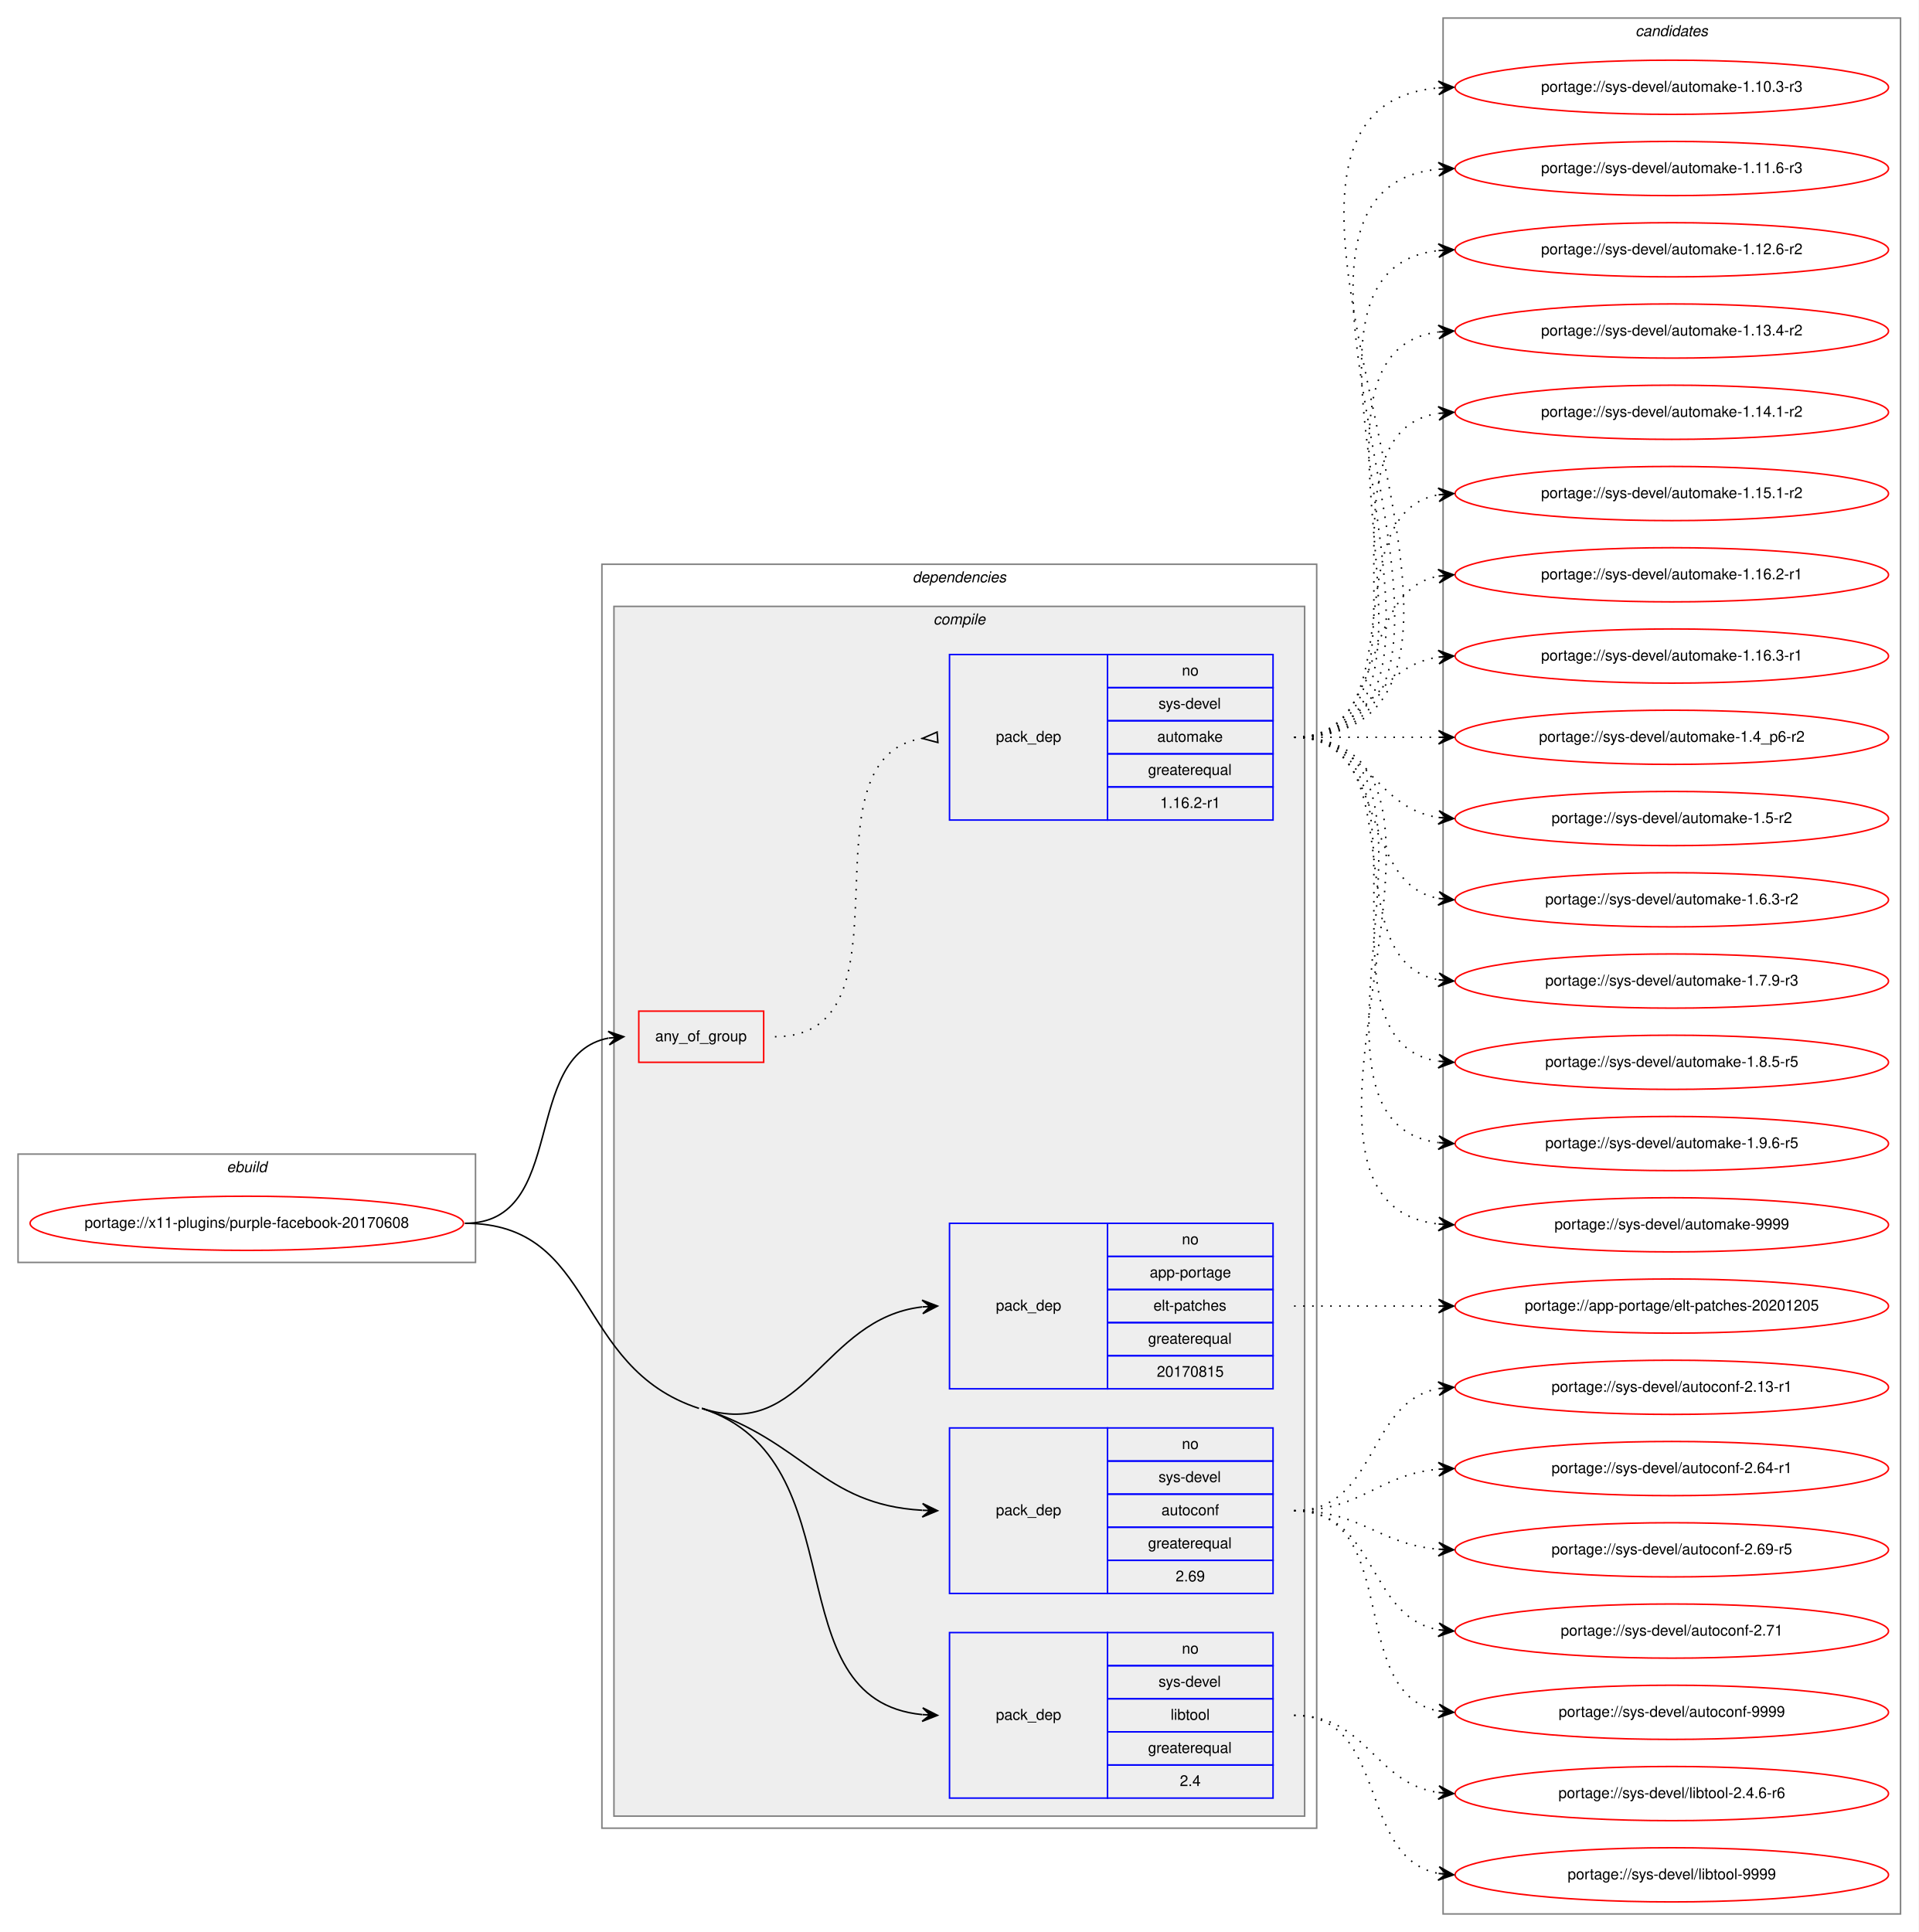
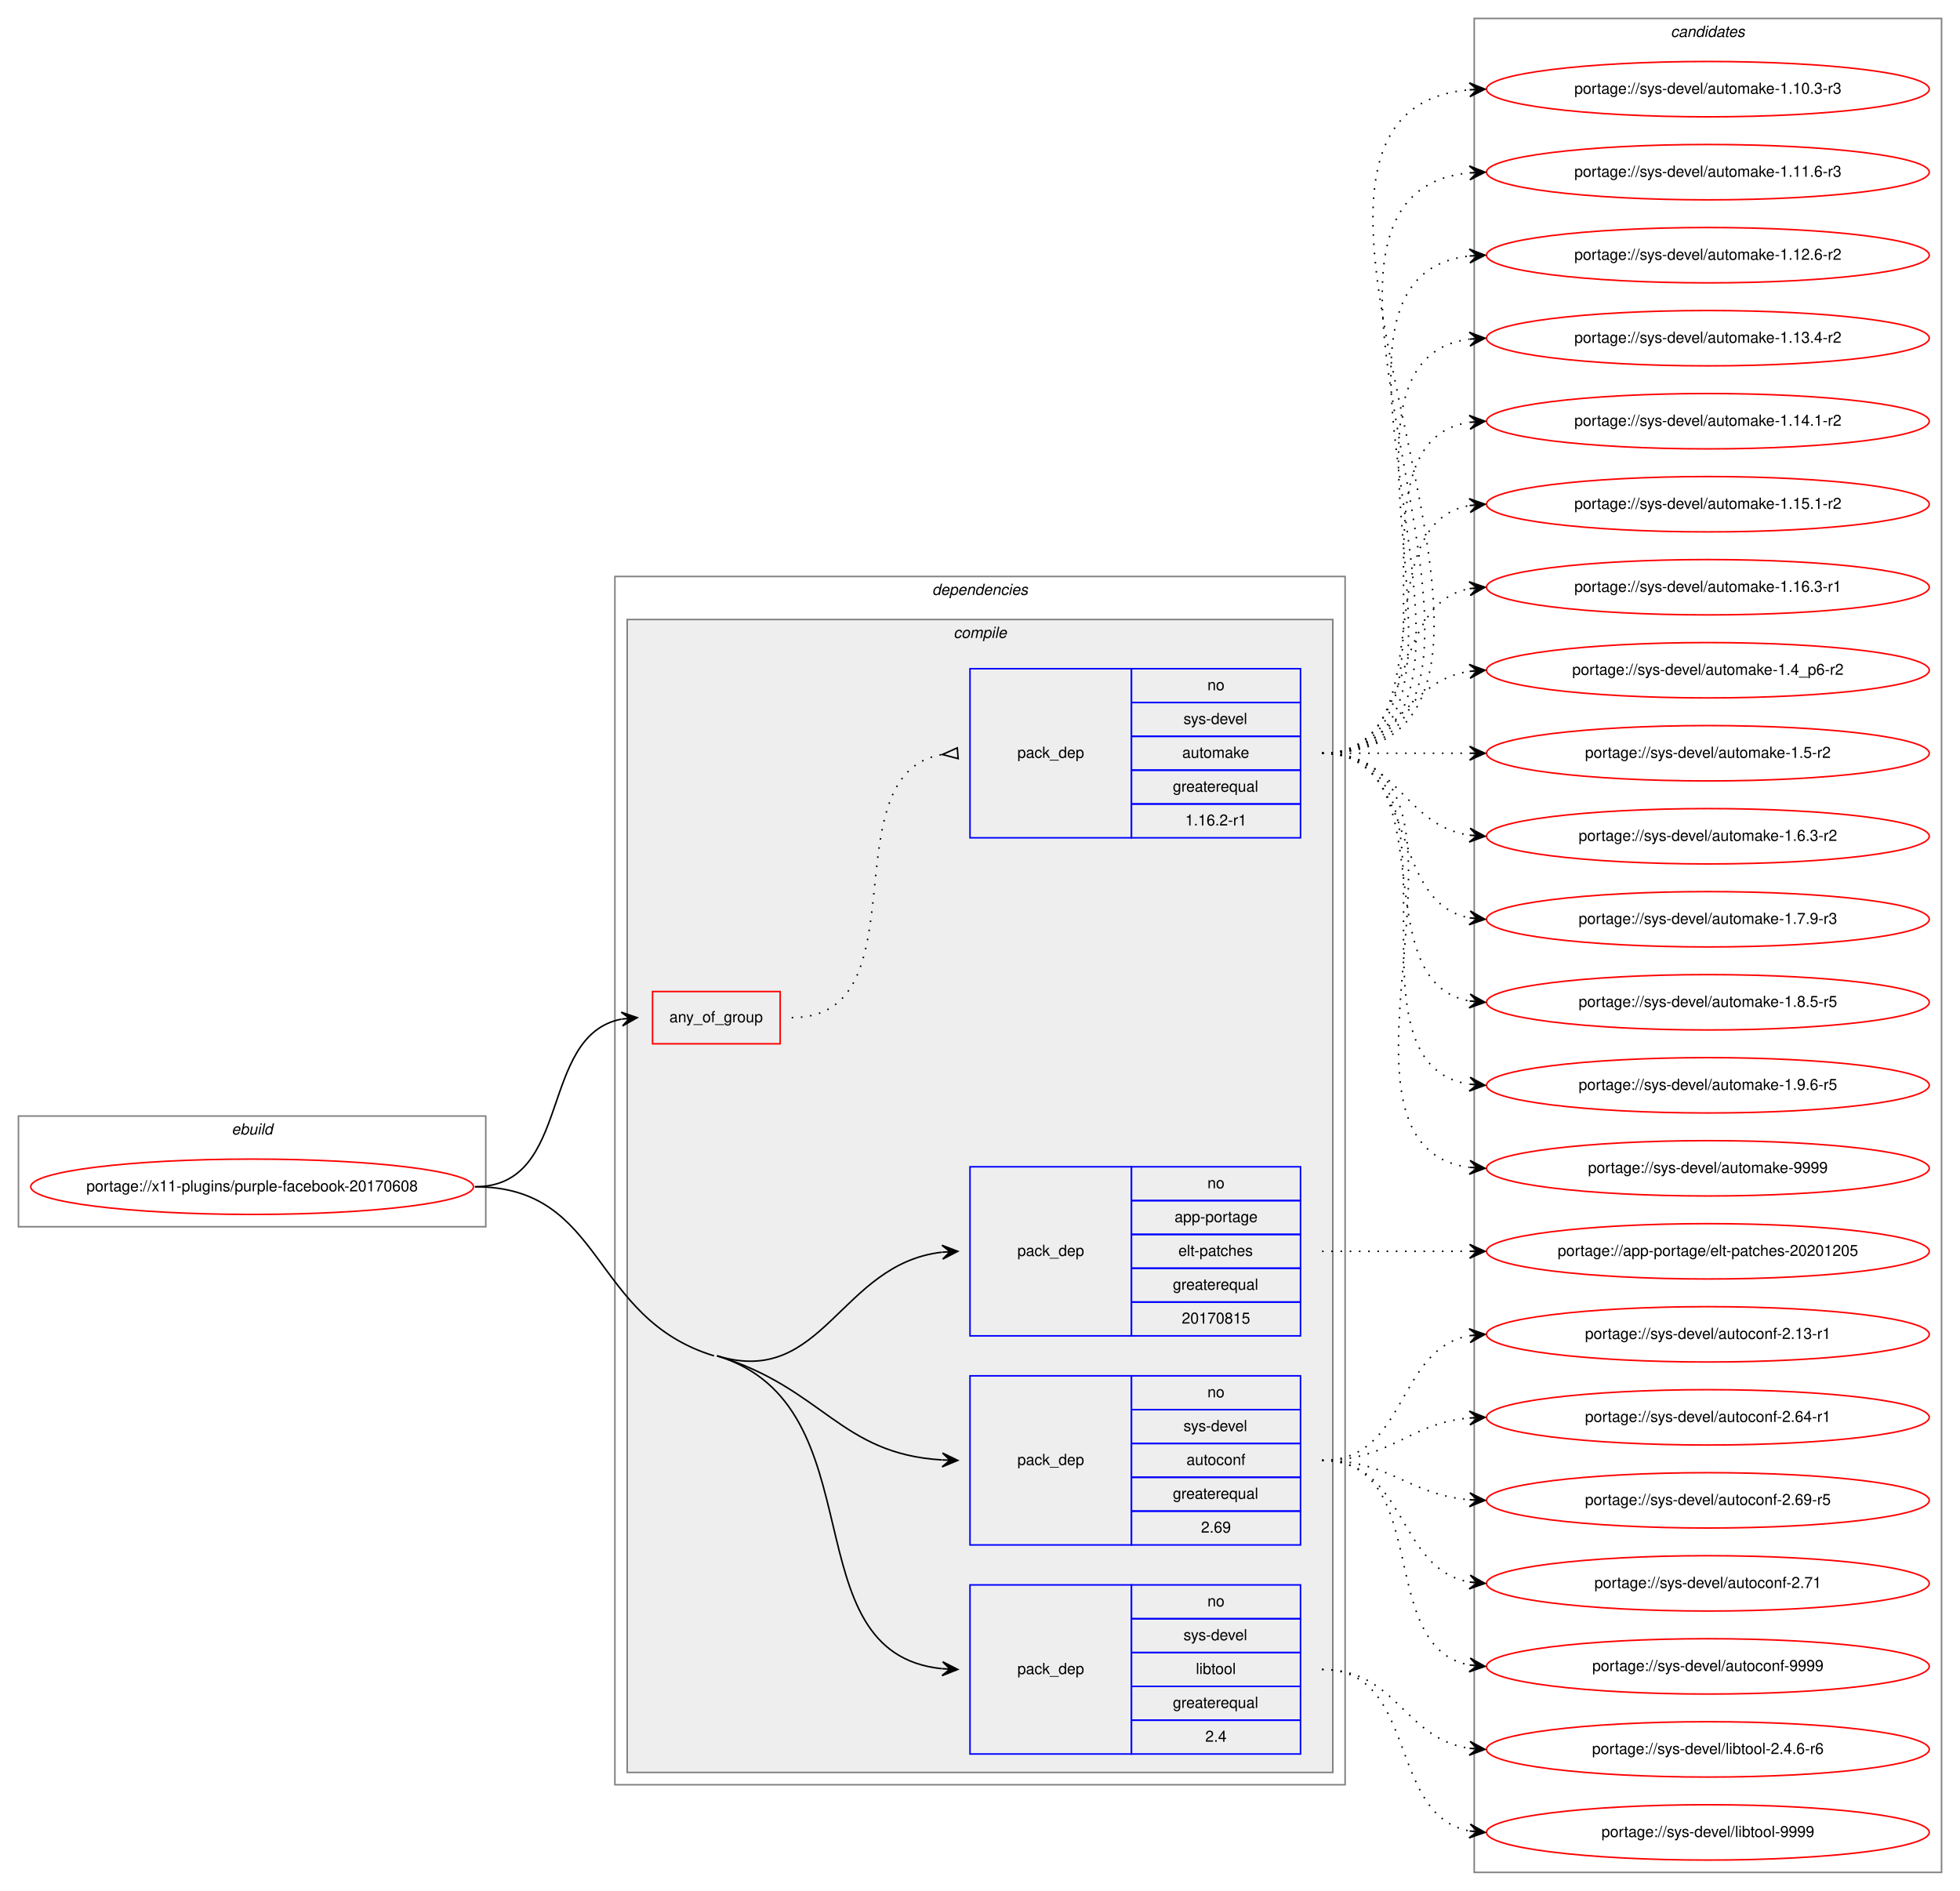
- <svg xmlns="http://www.w3.org/2000/svg" xmlns:xlink="http://www.w3.org/1999/xlink" width="1275pt" height="1284pt" viewBox="0.00 0.00 1275.00 1284.00">
-   <g id="graph0" class="graph" transform="scale(1 1) rotate(0) translate(4 1280)">
-     <polygon fill="white" stroke="transparent" points="-4,4 -4,-1280 1271,-1280 1271,4 -4,4" />
+ <svg xmlns="http://www.w3.org/2000/svg" xmlns:xlink="http://www.w3.org/1999/xlink" width="1275pt" height="1230pt" viewBox="0.00 0.00 1275.00 1230.00">
+   <g id="graph0" class="graph" transform="scale(1 1) rotate(0) translate(4 1226)">
+     <polygon fill="white" stroke="transparent" points="-4,4 -4,-1226 1271,-1226 1271,4 -4,4" />
    <g id="clust1" class="cluster">
-       <polygon fill="none" stroke="gray" points="8,-441 8,-513 312,-513 312,-441 8,-441" />
-       <text text-anchor="start" x="146.66" y="-501" font-family="Helvetica,sans-Serif" font-style="italic" font-size="10.00">ebuild</text>
+       <polygon fill="none" stroke="gray" points="8,-428 8,-500 312,-500 312,-428 8,-428" />
+       <text text-anchor="start" x="146.66" y="-488" font-family="Helvetica,sans-Serif" font-style="italic" font-size="10.00">ebuild</text>
    </g>
    <g id="clust2" class="cluster">
-       <polygon fill="none" stroke="gray" points="396,-65 396,-905 871,-905 871,-65 396,-65" />
-       <text text-anchor="start" x="602.38" y="-893" font-family="Helvetica,sans-Serif" font-style="italic" font-size="10.00">dependencies</text>
+       <polygon fill="none" stroke="gray" points="396,-65 396,-851 871,-851 871,-65 396,-65" />
+       <text text-anchor="start" x="602.38" y="-839" font-family="Helvetica,sans-Serif" font-style="italic" font-size="10.00">dependencies</text>
    </g>
    <g id="clust3" class="cluster">
-       <polygon fill="#eeeeee" stroke="gray" points="404,-73 404,-877 863,-877 863,-73 404,-73" />
-       <text text-anchor="start" x="616.28" y="-865" font-family="Helvetica,sans-Serif" font-style="italic" font-size="10.00">compile</text>
+       <polygon fill="#eeeeee" stroke="gray" points="404,-73 404,-823 863,-823 863,-73 404,-73" />
+       <text text-anchor="start" x="616.28" y="-811" font-family="Helvetica,sans-Serif" font-style="italic" font-size="10.00">compile</text>
    </g>
    <g id="clust11" class="cluster">
-       <polygon fill="none" stroke="gray" points="955,-8 955,-1268 1259,-1268 1259,-8 955,-8" />
-       <text text-anchor="start" x="1082.82" y="-1256" font-family="Helvetica,sans-Serif" font-style="italic" font-size="10.00">candidates</text>
+       <polygon fill="none" stroke="gray" points="955,-8 955,-1214 1259,-1214 1259,-8 955,-8" />
+       <text text-anchor="start" x="1082.82" y="-1202" font-family="Helvetica,sans-Serif" font-style="italic" font-size="10.00">candidates</text>
    </g>
    <g id="node1" class="node">
      <g id="a_node1">
        <a xlink:href="../x11-plugins/purple-facebook-20170608.svg" xlink:title="portage://x11-plugins/purple-facebook-20170608">
-           <ellipse fill="none" stroke="red" cx="160" cy="-467" rx="144" ry="18" />
-           <text text-anchor="middle" x="160" y="-464" font-family="Helvetica,sans-Serif" font-size="10.00">portage://x11-plugins/purple-facebook-20170608</text>
+           <ellipse fill="none" stroke="red" cx="160" cy="-454" rx="144" ry="18" />
+           <text text-anchor="middle" x="160" y="-451" font-family="Helvetica,sans-Serif" font-size="10.00">portage://x11-plugins/purple-facebook-20170608</text>
        </a>
      </g>
    </g>
    <g id="node2" class="node">
-       <polygon fill="none" stroke="red" points="420.5,-574 420.5,-608 503.5,-608 503.5,-574 420.5,-574" />
-       <text text-anchor="start" x="431.43" y="-588" font-family="Helvetica,sans-Serif" font-size="10.00">any_of_group</text>
+       <polygon fill="none" stroke="red" points="420.5,-547 420.5,-581 503.5,-581 503.5,-547 420.5,-547" />
+       <text text-anchor="start" x="431.43" y="-561" font-family="Helvetica,sans-Serif" font-size="10.00">any_of_group</text>
    </g>
    <g id="edge2" class="edge">
-       <path fill="none" stroke="black" d="M305,-467C373.68,-467 341.84,-578.73 400.31,-590.07" />
-       <polygon fill="black" stroke="black" points="410.5,-591 400.13,-594.58 405.52,-590.55 400.54,-590.09 400.54,-590.09 400.54,-590.09 405.52,-590.55 400.95,-585.61 410.5,-591 410.5,-591" />
+       <path fill="none" stroke="black" d="M305,-454C369.04,-454 345.75,-552.3 400.23,-563.05" />
+       <polygon fill="black" stroke="black" points="410.5,-564 400.13,-567.56 405.52,-563.54 400.54,-563.08 400.54,-563.08 400.54,-563.08 405.52,-563.54 400.96,-558.6 410.5,-564 410.5,-564" />
    </g>
    <g id="node4" class="node">
      <polygon fill="none" stroke="blue" points="627,-357 627,-467 732,-467 732,-357 627,-357" />
      <text text-anchor="start" x="657.82" y="-409" font-family="Helvetica,sans-Serif" font-size="10.00">pack_dep</text>
      <polygon fill="none" stroke="blue" points="732,-445 732,-467 842,-467 842,-445 732,-445" />
      <text text-anchor="start" x="781.44" y="-453" font-family="Helvetica,sans-Serif" font-size="10.00">no</text>
      <polygon fill="none" stroke="blue" points="732,-423 732,-445 842,-445 842,-423 732,-423" />
      <text text-anchor="start" x="760.05" y="-431" font-family="Helvetica,sans-Serif" font-size="10.00">app-portage</text>
      <polygon fill="none" stroke="blue" points="732,-401 732,-423 842,-423 842,-401 732,-401" />
      <text text-anchor="start" x="762.55" y="-409" font-family="Helvetica,sans-Serif" font-size="10.00">elt-patches</text>
      <polygon fill="none" stroke="blue" points="732,-379 732,-401 842,-401 842,-379 732,-379" />
      <text text-anchor="start" x="758.94" y="-387" font-family="Helvetica,sans-Serif" font-size="10.00">greaterequal</text>
      <polygon fill="none" stroke="blue" points="732,-357 732,-379 842,-379 842,-357 732,-357" />
      <text text-anchor="start" x="764.76" y="-365" font-family="Helvetica,sans-Serif" font-size="10.00">20170815</text>
    </g>
    <g id="edge3" class="edge">
-       <path fill="none" stroke="black" d="M462.5,-344C531.23,-321.63 542.22,-403.68 608.77,-411.42" />
-       <polygon fill="black" stroke="black" points="619,-412 608.76,-415.93 614.01,-411.72 609.02,-411.43 609.02,-411.43 609.02,-411.43 614.01,-411.72 609.27,-406.94 619,-412 619,-412" />
+       <path fill="none" stroke="black" d="M462.5,-344C531.64,-322.92 542.26,-403.8 608.77,-411.43" />
+       <polygon fill="black" stroke="black" points="619,-412 608.76,-415.93 614.01,-411.72 609.02,-411.44 609.02,-411.44 609.02,-411.44 614.01,-411.72 609.27,-406.95 619,-412 619,-412" />
    </g>
    <g id="node5" class="node">
      <polygon fill="none" stroke="blue" points="627,-221 627,-331 732,-331 732,-221 627,-221" />
      <text text-anchor="start" x="657.82" y="-273" font-family="Helvetica,sans-Serif" font-size="10.00">pack_dep</text>
      <polygon fill="none" stroke="blue" points="732,-309 732,-331 842,-331 842,-309 732,-309" />
      <text text-anchor="start" x="781.44" y="-317" font-family="Helvetica,sans-Serif" font-size="10.00">no</text>
      <polygon fill="none" stroke="blue" points="732,-287 732,-309 842,-309 842,-287 732,-287" />
      <text text-anchor="start" x="765.89" y="-295" font-family="Helvetica,sans-Serif" font-size="10.00">sys-devel</text>
      <polygon fill="none" stroke="blue" points="732,-265 732,-287 842,-287 842,-265 732,-265" />
      <text text-anchor="start" x="767.82" y="-273" font-family="Helvetica,sans-Serif" font-size="10.00">autoconf</text>
      <polygon fill="none" stroke="blue" points="732,-243 732,-265 842,-265 842,-243 732,-243" />
      <text text-anchor="start" x="758.94" y="-251" font-family="Helvetica,sans-Serif" font-size="10.00">greaterequal</text>
      <polygon fill="none" stroke="blue" points="732,-221 732,-243 842,-243 842,-221 732,-221" />
      <text text-anchor="start" x="777.27" y="-229" font-family="Helvetica,sans-Serif" font-size="10.00">2.69</text>
    </g>
    <g id="edge4" class="edge">
-       <path fill="none" stroke="black" d="M462.5,-344C531.23,-321.63 542.22,-280.13 608.77,-276.29" />
-       <polygon fill="black" stroke="black" points="619,-276 609.13,-280.78 614,-276.14 609,-276.28 609,-276.28 609,-276.28 614,-276.14 608.88,-271.78 619,-276 619,-276" />
+       <path fill="none" stroke="black" d="M462.5,-344C531.64,-322.92 542.26,-280.25 608.77,-276.3" />
+       <polygon fill="black" stroke="black" points="619,-276 609.13,-280.79 614,-276.14 609,-276.29 609,-276.29 609,-276.29 614,-276.14 608.87,-271.79 619,-276 619,-276" />
    </g>
    <g id="node6" class="node">
      <polygon fill="none" stroke="blue" points="627,-85 627,-195 732,-195 732,-85 627,-85" />
      <text text-anchor="start" x="657.82" y="-137" font-family="Helvetica,sans-Serif" font-size="10.00">pack_dep</text>
      <polygon fill="none" stroke="blue" points="732,-173 732,-195 842,-195 842,-173 732,-173" />
      <text text-anchor="start" x="781.44" y="-181" font-family="Helvetica,sans-Serif" font-size="10.00">no</text>
      <polygon fill="none" stroke="blue" points="732,-151 732,-173 842,-173 842,-151 732,-151" />
      <text text-anchor="start" x="765.89" y="-159" font-family="Helvetica,sans-Serif" font-size="10.00">sys-devel</text>
      <polygon fill="none" stroke="blue" points="732,-129 732,-151 842,-151 842,-129 732,-129" />
      <text text-anchor="start" x="773.94" y="-137" font-family="Helvetica,sans-Serif" font-size="10.00">libtool</text>
      <polygon fill="none" stroke="blue" points="732,-107 732,-129 842,-129 842,-107 732,-107" />
      <text text-anchor="start" x="758.94" y="-115" font-family="Helvetica,sans-Serif" font-size="10.00">greaterequal</text>
      <polygon fill="none" stroke="blue" points="732,-85 732,-107 842,-107 842,-85 732,-85" />
      <text text-anchor="start" x="780.05" y="-93" font-family="Helvetica,sans-Serif" font-size="10.00">2.4</text>
    </g>
    <g id="edge5" class="edge">
-       <path fill="none" stroke="black" d="M462.5,-344C567.77,-309.74 508.71,-150.41 608.81,-140.48" />
-       <polygon fill="black" stroke="black" points="619,-140 609.23,-144.97 614.01,-140.24 609.01,-140.48 609.01,-140.48 609.01,-140.48 614.01,-140.24 608.8,-135.98 619,-140 619,-140" />
-       <path fill="none" stroke="black" d="M305,-467C393.12,-467 376.71,-371.27 460.5,-344" />
+       <path fill="none" stroke="black" d="M462.5,-344C568.39,-311.72 508.75,-150.53 608.81,-140.49" />
+       <polygon fill="black" stroke="black" points="619,-140 609.23,-144.98 614.01,-140.24 609.01,-140.48 609.01,-140.48 609.01,-140.48 614.01,-140.24 608.8,-135.99 619,-140 619,-140" />
+       <path fill="none" stroke="black" d="M305,-454C389.66,-454 379.52,-368.69 460.5,-344" />
    </g>
    <g id="node3" class="node">
-       <polygon fill="none" stroke="blue" points="627,-735 627,-845 732,-845 732,-735 627,-735" />
-       <text text-anchor="start" x="657.82" y="-787" font-family="Helvetica,sans-Serif" font-size="10.00">pack_dep</text>
-       <polygon fill="none" stroke="blue" points="732,-823 732,-845 842,-845 842,-823 732,-823" />
-       <text text-anchor="start" x="781.44" y="-831" font-family="Helvetica,sans-Serif" font-size="10.00">no</text>
-       <polygon fill="none" stroke="blue" points="732,-801 732,-823 842,-823 842,-801 732,-801" />
-       <text text-anchor="start" x="765.89" y="-809" font-family="Helvetica,sans-Serif" font-size="10.00">sys-devel</text>
-       <polygon fill="none" stroke="blue" points="732,-779 732,-801 842,-801 842,-779 732,-779" />
-       <text text-anchor="start" x="765.05" y="-787" font-family="Helvetica,sans-Serif" font-size="10.00">automake</text>
-       <polygon fill="none" stroke="blue" points="732,-757 732,-779 842,-779 842,-757 732,-757" />
-       <text text-anchor="start" x="758.94" y="-765" font-family="Helvetica,sans-Serif" font-size="10.00">greaterequal</text>
-       <polygon fill="none" stroke="blue" points="732,-735 732,-757 842,-757 842,-735 732,-735" />
-       <text text-anchor="start" x="766.99" y="-743" font-family="Helvetica,sans-Serif" font-size="10.00">1.16.2-r1</text>
+       <polygon fill="none" stroke="blue" points="627,-681 627,-791 732,-791 732,-681 627,-681" />
+       <text text-anchor="start" x="657.82" y="-733" font-family="Helvetica,sans-Serif" font-size="10.00">pack_dep</text>
+       <polygon fill="none" stroke="blue" points="732,-769 732,-791 842,-791 842,-769 732,-769" />
+       <text text-anchor="start" x="781.44" y="-777" font-family="Helvetica,sans-Serif" font-size="10.00">no</text>
+       <polygon fill="none" stroke="blue" points="732,-747 732,-769 842,-769 842,-747 732,-747" />
+       <text text-anchor="start" x="765.89" y="-755" font-family="Helvetica,sans-Serif" font-size="10.00">sys-devel</text>
+       <polygon fill="none" stroke="blue" points="732,-725 732,-747 842,-747 842,-725 732,-725" />
+       <text text-anchor="start" x="765.05" y="-733" font-family="Helvetica,sans-Serif" font-size="10.00">automake</text>
+       <polygon fill="none" stroke="blue" points="732,-703 732,-725 842,-725 842,-703 732,-703" />
+       <text text-anchor="start" x="758.94" y="-711" font-family="Helvetica,sans-Serif" font-size="10.00">greaterequal</text>
+       <polygon fill="none" stroke="blue" points="732,-681 732,-703 842,-703 842,-681 732,-681" />
+       <text text-anchor="start" x="766.99" y="-689" font-family="Helvetica,sans-Serif" font-size="10.00">1.16.2-r1</text>
    </g>
    <g id="edge1" class="edge">
-       <path fill="none" stroke="black" stroke-dasharray="1,5" d="M511,-591C607.99,-591 524.86,-775.88 608.83,-789.24" />
-       <polygon fill="none" stroke="black" points="618.74,-793.49 609.03,-789.25 619.26,-786.51 618.74,-793.49" />
+       <path fill="none" stroke="black" stroke-dasharray="1,5" d="M511,-564C597.56,-564 534.41,-722.18 608.69,-735.16" />
+       <polygon fill="none" stroke="black" points="618.71,-739.49 609.03,-735.18 619.29,-732.51 618.71,-739.49" />
    </g>
    <g id="node7" class="node">
      <g id="a_node7">
        <a xlink:href="../sys-devel/automake-1.10.3-r3.svg" xlink:title="portage://sys-devel/automake-1.10.3-r3">
-           <ellipse fill="none" stroke="red" cx="1107" cy="-1222" rx="144" ry="18" />
-           <text text-anchor="middle" x="1107" y="-1219" font-family="Helvetica,sans-Serif" font-size="10.00">portage://sys-devel/automake-1.10.3-r3</text>
+           <ellipse fill="none" stroke="red" cx="1107" cy="-1168" rx="144" ry="18" />
+           <text text-anchor="middle" x="1107" y="-1165" font-family="Helvetica,sans-Serif" font-size="10.00">portage://sys-devel/automake-1.10.3-r3</text>
        </a>
      </g>
    </g>
    <g id="edge6" class="edge">
-       <path fill="none" stroke="black" stroke-dasharray="1,5" d="M856,-790C1050.12,-790 774.6,-1206.53 951.76,-1221.58" />
-       <polygon fill="black" stroke="black" points="962,-1222 951.82,-1226.09 957,-1221.8 952.01,-1221.59 952.01,-1221.59 952.01,-1221.59 957,-1221.8 952.19,-1217.1 962,-1222 962,-1222" />
+       <path fill="none" stroke="black" stroke-dasharray="1,5" d="M856,-736C1050.12,-736 774.6,-1152.53 951.76,-1167.58" />
+       <polygon fill="black" stroke="black" points="962,-1168 951.82,-1172.09 957,-1167.8 952.01,-1167.59 952.01,-1167.59 952.01,-1167.59 957,-1167.8 952.19,-1163.1 962,-1168 962,-1168" />
    </g>
    <g id="node8" class="node">
      <g id="a_node8">
        <a xlink:href="../sys-devel/automake-1.11.6-r3.svg" xlink:title="portage://sys-devel/automake-1.11.6-r3">
-           <ellipse fill="none" stroke="red" cx="1107" cy="-1168" rx="144" ry="18" />
-           <text text-anchor="middle" x="1107" y="-1165" font-family="Helvetica,sans-Serif" font-size="10.00">portage://sys-devel/automake-1.11.6-r3</text>
+           <ellipse fill="none" stroke="red" cx="1107" cy="-1114" rx="144" ry="18" />
+           <text text-anchor="middle" x="1107" y="-1111" font-family="Helvetica,sans-Serif" font-size="10.00">portage://sys-devel/automake-1.11.6-r3</text>
        </a>
      </g>
    </g>
    <g id="edge7" class="edge">
-       <path fill="none" stroke="black" stroke-dasharray="1,5" d="M856,-790C1026.9,-790 797.31,-1152.66 951.78,-1167.53" />
-       <polygon fill="black" stroke="black" points="962,-1168 951.8,-1172.04 957.01,-1167.77 952.01,-1167.54 952.01,-1167.54 952.01,-1167.54 957.01,-1167.77 952.22,-1163.04 962,-1168 962,-1168" />
+       <path fill="none" stroke="black" stroke-dasharray="1,5" d="M856,-736C1026.9,-736 797.31,-1098.66 951.78,-1113.53" />
+       <polygon fill="black" stroke="black" points="962,-1114 951.8,-1118.04 957.01,-1113.77 952.01,-1113.54 952.01,-1113.54 952.01,-1113.54 957.01,-1113.77 952.22,-1109.04 962,-1114 962,-1114" />
    </g>
    <g id="node9" class="node">
      <g id="a_node9">
        <a xlink:href="../sys-devel/automake-1.12.6-r2.svg" xlink:title="portage://sys-devel/automake-1.12.6-r2">
-           <ellipse fill="none" stroke="red" cx="1107" cy="-1114" rx="144" ry="18" />
-           <text text-anchor="middle" x="1107" y="-1111" font-family="Helvetica,sans-Serif" font-size="10.00">portage://sys-devel/automake-1.12.6-r2</text>
+           <ellipse fill="none" stroke="red" cx="1107" cy="-1060" rx="144" ry="18" />
+           <text text-anchor="middle" x="1107" y="-1057" font-family="Helvetica,sans-Serif" font-size="10.00">portage://sys-devel/automake-1.12.6-r2</text>
        </a>
      </g>
    </g>
    <g id="edge8" class="edge">
-       <path fill="none" stroke="black" stroke-dasharray="1,5" d="M856,-790C1003.96,-790 819.53,-1098.99 951.91,-1113.47" />
-       <polygon fill="black" stroke="black" points="962,-1114 951.78,-1117.97 957.01,-1113.74 952.01,-1113.48 952.01,-1113.48 952.01,-1113.48 957.01,-1113.74 952.25,-1108.99 962,-1114 962,-1114" />
+       <path fill="none" stroke="black" stroke-dasharray="1,5" d="M856,-736C1003.96,-736 819.53,-1044.99 951.91,-1059.47" />
+       <polygon fill="black" stroke="black" points="962,-1060 951.78,-1063.97 957.01,-1059.74 952.01,-1059.48 952.01,-1059.48 952.01,-1059.48 957.01,-1059.74 952.25,-1054.99 962,-1060 962,-1060" />
    </g>
    <g id="node10" class="node">
      <g id="a_node10">
        <a xlink:href="../sys-devel/automake-1.13.4-r2.svg" xlink:title="portage://sys-devel/automake-1.13.4-r2">
-           <ellipse fill="none" stroke="red" cx="1107" cy="-1060" rx="144" ry="18" />
-           <text text-anchor="middle" x="1107" y="-1057" font-family="Helvetica,sans-Serif" font-size="10.00">portage://sys-devel/automake-1.13.4-r2</text>
+           <ellipse fill="none" stroke="red" cx="1107" cy="-1006" rx="144" ry="18" />
+           <text text-anchor="middle" x="1107" y="-1003" font-family="Helvetica,sans-Serif" font-size="10.00">portage://sys-devel/automake-1.13.4-r2</text>
        </a>
      </g>
    </g>
    <g id="edge9" class="edge">
-       <path fill="none" stroke="black" stroke-dasharray="1,5" d="M856,-790C981.27,-790 841.46,-1044.92 951.71,-1059.36" />
-       <polygon fill="black" stroke="black" points="962,-1060 951.74,-1063.87 957.01,-1059.69 952.02,-1059.38 952.02,-1059.38 952.02,-1059.38 957.01,-1059.69 952.3,-1054.89 962,-1060 962,-1060" />
+       <path fill="none" stroke="black" stroke-dasharray="1,5" d="M856,-736C981.27,-736 841.46,-990.92 951.71,-1005.36" />
+       <polygon fill="black" stroke="black" points="962,-1006 951.74,-1009.87 957.01,-1005.69 952.02,-1005.38 952.02,-1005.38 952.02,-1005.38 957.01,-1005.69 952.3,-1000.89 962,-1006 962,-1006" />
    </g>
    <g id="node11" class="node">
      <g id="a_node11">
        <a xlink:href="../sys-devel/automake-1.14.1-r2.svg" xlink:title="portage://sys-devel/automake-1.14.1-r2">
-           <ellipse fill="none" stroke="red" cx="1107" cy="-1006" rx="144" ry="18" />
-           <text text-anchor="middle" x="1107" y="-1003" font-family="Helvetica,sans-Serif" font-size="10.00">portage://sys-devel/automake-1.14.1-r2</text>
+           <ellipse fill="none" stroke="red" cx="1107" cy="-952" rx="144" ry="18" />
+           <text text-anchor="middle" x="1107" y="-949" font-family="Helvetica,sans-Serif" font-size="10.00">portage://sys-devel/automake-1.14.1-r2</text>
        </a>
      </g>
    </g>
    <g id="edge10" class="edge">
-       <path fill="none" stroke="black" stroke-dasharray="1,5" d="M856,-790C959.28,-790 862.19,-991.49 951.77,-1005.26" />
-       <polygon fill="black" stroke="black" points="962,-1006 951.7,-1009.77 957.01,-1005.64 952.03,-1005.28 952.03,-1005.28 952.03,-1005.28 957.01,-1005.64 952.35,-1000.79 962,-1006 962,-1006" />
+       <path fill="none" stroke="black" stroke-dasharray="1,5" d="M856,-736C959.28,-736 862.19,-937.49 951.77,-951.26" />
+       <polygon fill="black" stroke="black" points="962,-952 951.7,-955.77 957.01,-951.64 952.03,-951.28 952.03,-951.28 952.03,-951.28 957.01,-951.64 952.35,-946.79 962,-952 962,-952" />
    </g>
    <g id="node12" class="node">
      <g id="a_node12">
        <a xlink:href="../sys-devel/automake-1.15.1-r2.svg" xlink:title="portage://sys-devel/automake-1.15.1-r2">
-           <ellipse fill="none" stroke="red" cx="1107" cy="-952" rx="144" ry="18" />
-           <text text-anchor="middle" x="1107" y="-949" font-family="Helvetica,sans-Serif" font-size="10.00">portage://sys-devel/automake-1.15.1-r2</text>
+           <ellipse fill="none" stroke="red" cx="1107" cy="-898" rx="144" ry="18" />
+           <text text-anchor="middle" x="1107" y="-895" font-family="Helvetica,sans-Serif" font-size="10.00">portage://sys-devel/automake-1.15.1-r2</text>
        </a>
      </g>
    </g>
    <g id="edge11" class="edge">
-       <path fill="none" stroke="black" stroke-dasharray="1,5" d="M856,-790C938.35,-790 881.36,-938.38 951.73,-951.13" />
-       <polygon fill="black" stroke="black" points="962,-952 951.66,-955.64 957.02,-951.58 952.04,-951.15 952.04,-951.15 952.04,-951.15 957.02,-951.58 952.42,-946.67 962,-952 962,-952" />
+       <path fill="none" stroke="black" stroke-dasharray="1,5" d="M856,-736C938.35,-736 881.36,-884.38 951.73,-897.13" />
+       <polygon fill="black" stroke="black" points="962,-898 951.66,-901.64 957.02,-897.58 952.04,-897.15 952.04,-897.15 952.04,-897.15 957.02,-897.58 952.42,-892.67 962,-898 962,-898" />
    </g>
    <g id="node13" class="node">
      <g id="a_node13">
-         <a xlink:href="../sys-devel/automake-1.16.2-r1.svg" xlink:title="portage://sys-devel/automake-1.16.2-r1">
-           <ellipse fill="none" stroke="red" cx="1107" cy="-898" rx="144" ry="18" />
-           <text text-anchor="middle" x="1107" y="-895" font-family="Helvetica,sans-Serif" font-size="10.00">portage://sys-devel/automake-1.16.2-r1</text>
-         </a>
-       </g>
-     </g>
-     <g id="edge12" class="edge">
-       <path fill="none" stroke="black" stroke-dasharray="1,5" d="M856,-790C919.58,-790 897.58,-886.51 951.79,-897.07" />
-       <polygon fill="black" stroke="black" points="962,-898 951.63,-901.57 957.02,-897.54 952.04,-897.09 952.04,-897.09 952.04,-897.09 957.02,-897.54 952.45,-892.61 962,-898 962,-898" />
-     </g>
-     <g id="node14" class="node">
-       <g id="a_node14">
        <a xlink:href="../sys-devel/automake-1.16.3-r1.svg" xlink:title="portage://sys-devel/automake-1.16.3-r1">
          <ellipse fill="none" stroke="red" cx="1107" cy="-844" rx="144" ry="18" />
          <text text-anchor="middle" x="1107" y="-841" font-family="Helvetica,sans-Serif" font-size="10.00">portage://sys-devel/automake-1.16.3-r1</text>
        </a>
      </g>
    </g>
-     <g id="edge13" class="edge">
-       <path fill="none" stroke="black" stroke-dasharray="1,5" d="M856,-790C905.26,-790 908.85,-836.87 951.86,-843.28" />
-       <polygon fill="black" stroke="black" points="962,-844 951.71,-847.78 957.01,-843.64 952.03,-843.29 952.03,-843.29 952.03,-843.29 957.01,-843.64 952.35,-838.8 962,-844 962,-844" />
-     </g>
-     <g id="node15" class="node">
-       <g id="a_node15">
+     <g id="edge12" class="edge">
+       <path fill="none" stroke="black" stroke-dasharray="1,5" d="M856,-736C919.58,-736 897.58,-832.51 951.79,-843.07" />
+       <polygon fill="black" stroke="black" points="962,-844 951.63,-847.57 957.02,-843.54 952.04,-843.09 952.04,-843.09 952.04,-843.09 957.02,-843.54 952.45,-838.61 962,-844 962,-844" />
+     </g>
+     <g id="node14" class="node">
+       <g id="a_node14">
        <a xlink:href="../sys-devel/automake-1.4_p6-r2.svg" xlink:title="portage://sys-devel/automake-1.4_p6-r2">
          <ellipse fill="none" stroke="red" cx="1107" cy="-790" rx="144" ry="18" />
          <text text-anchor="middle" x="1107" y="-787" font-family="Helvetica,sans-Serif" font-size="10.00">portage://sys-devel/automake-1.4_p6-r2</text>
        </a>
      </g>
    </g>
-     <g id="edge14" class="edge">
-       <path fill="none" stroke="black" stroke-dasharray="1,5" d="M856,-790C899.43,-790 912.83,-790 951.57,-790" />
-       <polygon fill="black" stroke="black" points="962,-790 952,-794.5 957,-790 952,-790 952,-790 952,-790 957,-790 952,-785.5 962,-790 962,-790" />
-     </g>
-     <g id="node16" class="node">
-       <g id="a_node16">
+     <g id="edge13" class="edge">
+       <path fill="none" stroke="black" stroke-dasharray="1,5" d="M856,-736C905.26,-736 908.85,-782.87 951.86,-789.28" />
+       <polygon fill="black" stroke="black" points="962,-790 951.71,-793.78 957.01,-789.64 952.03,-789.29 952.03,-789.29 952.03,-789.29 957.01,-789.64 952.35,-784.8 962,-790 962,-790" />
+     </g>
+     <g id="node15" class="node">
+       <g id="a_node15">
        <a xlink:href="../sys-devel/automake-1.5-r2.svg" xlink:title="portage://sys-devel/automake-1.5-r2">
          <ellipse fill="none" stroke="red" cx="1107" cy="-736" rx="144" ry="18" />
          <text text-anchor="middle" x="1107" y="-733" font-family="Helvetica,sans-Serif" font-size="10.00">portage://sys-devel/automake-1.5-r2</text>
        </a>
      </g>
    </g>
-     <g id="edge15" class="edge">
-       <path fill="none" stroke="black" stroke-dasharray="1,5" d="M856,-790C905.26,-790 908.85,-743.13 951.86,-736.72" />
-       <polygon fill="black" stroke="black" points="962,-736 952.35,-741.2 957.01,-736.36 952.03,-736.71 952.03,-736.71 952.03,-736.71 957.01,-736.36 951.71,-732.22 962,-736 962,-736" />
-     </g>
-     <g id="node17" class="node">
-       <g id="a_node17">
+     <g id="edge14" class="edge">
+       <path fill="none" stroke="black" stroke-dasharray="1,5" d="M856,-736C899.43,-736 912.83,-736 951.57,-736" />
+       <polygon fill="black" stroke="black" points="962,-736 952,-740.5 957,-736 952,-736 952,-736 952,-736 957,-736 952,-731.5 962,-736 962,-736" />
+     </g>
+     <g id="node16" class="node">
+       <g id="a_node16">
        <a xlink:href="../sys-devel/automake-1.6.3-r2.svg" xlink:title="portage://sys-devel/automake-1.6.3-r2">
          <ellipse fill="none" stroke="red" cx="1107" cy="-682" rx="144" ry="18" />
          <text text-anchor="middle" x="1107" y="-679" font-family="Helvetica,sans-Serif" font-size="10.00">portage://sys-devel/automake-1.6.3-r2</text>
        </a>
      </g>
    </g>
-     <g id="edge16" class="edge">
-       <path fill="none" stroke="black" stroke-dasharray="1,5" d="M856,-790C919.58,-790 897.58,-693.49 951.79,-682.93" />
-       <polygon fill="black" stroke="black" points="962,-682 952.45,-687.39 957.02,-682.46 952.04,-682.91 952.04,-682.91 952.04,-682.91 957.02,-682.46 951.63,-678.43 962,-682 962,-682" />
-     </g>
-     <g id="node18" class="node">
-       <g id="a_node18">
+     <g id="edge15" class="edge">
+       <path fill="none" stroke="black" stroke-dasharray="1,5" d="M856,-736C905.26,-736 908.85,-689.13 951.86,-682.72" />
+       <polygon fill="black" stroke="black" points="962,-682 952.35,-687.2 957.01,-682.36 952.03,-682.71 952.03,-682.71 952.03,-682.71 957.01,-682.36 951.71,-678.22 962,-682 962,-682" />
+     </g>
+     <g id="node17" class="node">
+       <g id="a_node17">
        <a xlink:href="../sys-devel/automake-1.7.9-r3.svg" xlink:title="portage://sys-devel/automake-1.7.9-r3">
          <ellipse fill="none" stroke="red" cx="1107" cy="-628" rx="144" ry="18" />
          <text text-anchor="middle" x="1107" y="-625" font-family="Helvetica,sans-Serif" font-size="10.00">portage://sys-devel/automake-1.7.9-r3</text>
        </a>
      </g>
    </g>
-     <g id="edge17" class="edge">
-       <path fill="none" stroke="black" stroke-dasharray="1,5" d="M856,-790C938.35,-790 881.36,-641.62 951.73,-628.87" />
-       <polygon fill="black" stroke="black" points="962,-628 952.42,-633.33 957.02,-628.42 952.04,-628.85 952.04,-628.85 952.04,-628.85 957.02,-628.42 951.66,-624.36 962,-628 962,-628" />
-     </g>
-     <g id="node19" class="node">
-       <g id="a_node19">
+     <g id="edge16" class="edge">
+       <path fill="none" stroke="black" stroke-dasharray="1,5" d="M856,-736C919.58,-736 897.58,-639.49 951.79,-628.93" />
+       <polygon fill="black" stroke="black" points="962,-628 952.45,-633.39 957.02,-628.46 952.04,-628.91 952.04,-628.91 952.04,-628.91 957.02,-628.46 951.63,-624.43 962,-628 962,-628" />
+     </g>
+     <g id="node18" class="node">
+       <g id="a_node18">
        <a xlink:href="../sys-devel/automake-1.8.5-r5.svg" xlink:title="portage://sys-devel/automake-1.8.5-r5">
          <ellipse fill="none" stroke="red" cx="1107" cy="-574" rx="144" ry="18" />
          <text text-anchor="middle" x="1107" y="-571" font-family="Helvetica,sans-Serif" font-size="10.00">portage://sys-devel/automake-1.8.5-r5</text>
        </a>
      </g>
    </g>
-     <g id="edge18" class="edge">
-       <path fill="none" stroke="black" stroke-dasharray="1,5" d="M856,-790C959.28,-790 862.19,-588.51 951.77,-574.74" />
-       <polygon fill="black" stroke="black" points="962,-574 952.35,-579.21 957.01,-574.36 952.03,-574.72 952.03,-574.72 952.03,-574.72 957.01,-574.36 951.7,-570.23 962,-574 962,-574" />
-     </g>
-     <g id="node20" class="node">
-       <g id="a_node20">
+     <g id="edge17" class="edge">
+       <path fill="none" stroke="black" stroke-dasharray="1,5" d="M856,-736C938.35,-736 881.36,-587.62 951.73,-574.87" />
+       <polygon fill="black" stroke="black" points="962,-574 952.42,-579.33 957.02,-574.42 952.04,-574.85 952.04,-574.85 952.04,-574.85 957.02,-574.42 951.66,-570.36 962,-574 962,-574" />
+     </g>
+     <g id="node19" class="node">
+       <g id="a_node19">
        <a xlink:href="../sys-devel/automake-1.9.6-r5.svg" xlink:title="portage://sys-devel/automake-1.9.6-r5">
          <ellipse fill="none" stroke="red" cx="1107" cy="-520" rx="144" ry="18" />
          <text text-anchor="middle" x="1107" y="-517" font-family="Helvetica,sans-Serif" font-size="10.00">portage://sys-devel/automake-1.9.6-r5</text>
        </a>
      </g>
    </g>
-     <g id="edge19" class="edge">
-       <path fill="none" stroke="black" stroke-dasharray="1,5" d="M856,-790C981.27,-790 841.46,-535.08 951.71,-520.64" />
-       <polygon fill="black" stroke="black" points="962,-520 952.3,-525.11 957.01,-520.31 952.02,-520.62 952.02,-520.62 952.02,-520.62 957.01,-520.31 951.74,-516.13 962,-520 962,-520" />
-     </g>
-     <g id="node21" class="node">
-       <g id="a_node21">
+     <g id="edge18" class="edge">
+       <path fill="none" stroke="black" stroke-dasharray="1,5" d="M856,-736C959.28,-736 862.19,-534.51 951.77,-520.74" />
+       <polygon fill="black" stroke="black" points="962,-520 952.35,-525.21 957.01,-520.36 952.03,-520.72 952.03,-520.72 952.03,-520.72 957.01,-520.36 951.7,-516.23 962,-520 962,-520" />
+     </g>
+     <g id="node20" class="node">
+       <g id="a_node20">
        <a xlink:href="../sys-devel/automake-9999.svg" xlink:title="portage://sys-devel/automake-9999">
          <ellipse fill="none" stroke="red" cx="1107" cy="-466" rx="144" ry="18" />
          <text text-anchor="middle" x="1107" y="-463" font-family="Helvetica,sans-Serif" font-size="10.00">portage://sys-devel/automake-9999</text>
        </a>
      </g>
    </g>
-     <g id="edge20" class="edge">
-       <path fill="none" stroke="black" stroke-dasharray="1,5" d="M856,-790C1003.96,-790 819.53,-481.01 951.91,-466.53" />
-       <polygon fill="black" stroke="black" points="962,-466 952.25,-471.01 957.01,-466.26 952.01,-466.52 952.01,-466.52 952.01,-466.52 957.01,-466.26 951.78,-462.03 962,-466 962,-466" />
-     </g>
-     <g id="node22" class="node">
-       <g id="a_node22">
+     <g id="edge19" class="edge">
+       <path fill="none" stroke="black" stroke-dasharray="1,5" d="M856,-736C981.27,-736 841.46,-481.08 951.71,-466.64" />
+       <polygon fill="black" stroke="black" points="962,-466 952.3,-471.11 957.01,-466.31 952.02,-466.62 952.02,-466.62 952.02,-466.62 957.01,-466.31 951.74,-462.13 962,-466 962,-466" />
+     </g>
+     <g id="node21" class="node">
+       <g id="a_node21">
        <a xlink:href="../app-portage/elt-patches-20201205.svg" xlink:title="portage://app-portage/elt-patches-20201205">
          <ellipse fill="none" stroke="red" cx="1107" cy="-412" rx="144" ry="18" />
          <text text-anchor="middle" x="1107" y="-409" font-family="Helvetica,sans-Serif" font-size="10.00">portage://app-portage/elt-patches-20201205</text>
        </a>
      </g>
    </g>
-     <g id="edge21" class="edge">
+     <g id="edge20" class="edge">
      <path fill="none" stroke="black" stroke-dasharray="1,5" d="M856,-412C899.43,-412 912.83,-412 951.57,-412" />
      <polygon fill="black" stroke="black" points="962,-412 952,-416.5 957,-412 952,-412 952,-412 952,-412 957,-412 952,-407.5 962,-412 962,-412" />
    </g>
-     <g id="node23" class="node">
-       <g id="a_node23">
+     <g id="node22" class="node">
+       <g id="a_node22">
        <a xlink:href="../sys-devel/autoconf-2.13-r1.svg" xlink:title="portage://sys-devel/autoconf-2.13-r1">
          <ellipse fill="none" stroke="red" cx="1107" cy="-358" rx="144" ry="18" />
          <text text-anchor="middle" x="1107" y="-355" font-family="Helvetica,sans-Serif" font-size="10.00">portage://sys-devel/autoconf-2.13-r1</text>
        </a>
      </g>
    </g>
-     <g id="edge22" class="edge">
+     <g id="edge21" class="edge">
      <path fill="none" stroke="black" stroke-dasharray="1,5" d="M856,-276C911.96,-276 903.76,-348.37 951.95,-357.13" />
      <polygon fill="black" stroke="black" points="962,-358 951.65,-361.63 957.02,-357.57 952.04,-357.14 952.04,-357.14 952.04,-357.14 957.02,-357.57 952.42,-352.66 962,-358 962,-358" />
    </g>
-     <g id="node24" class="node">
-       <g id="a_node24">
+     <g id="node23" class="node">
+       <g id="a_node23">
        <a xlink:href="../sys-devel/autoconf-2.64-r1.svg" xlink:title="portage://sys-devel/autoconf-2.64-r1">
          <ellipse fill="none" stroke="red" cx="1107" cy="-304" rx="144" ry="18" />
          <text text-anchor="middle" x="1107" y="-301" font-family="Helvetica,sans-Serif" font-size="10.00">portage://sys-devel/autoconf-2.64-r1</text>
        </a>
      </g>
    </g>
-     <g id="edge23" class="edge">
+     <g id="edge22" class="edge">
      <path fill="none" stroke="black" stroke-dasharray="1,5" d="M856,-276C901.11,-276 911.78,-300 951.78,-303.56" />
      <polygon fill="black" stroke="black" points="962,-304 951.82,-308.07 957,-303.78 952.01,-303.57 952.01,-303.57 952.01,-303.57 957,-303.78 952.2,-299.07 962,-304 962,-304" />
    </g>
-     <g id="node25" class="node">
-       <g id="a_node25">
+     <g id="node24" class="node">
+       <g id="a_node24">
        <a xlink:href="../sys-devel/autoconf-2.69-r5.svg" xlink:title="portage://sys-devel/autoconf-2.69-r5">
          <ellipse fill="none" stroke="red" cx="1107" cy="-250" rx="144" ry="18" />
          <text text-anchor="middle" x="1107" y="-247" font-family="Helvetica,sans-Serif" font-size="10.00">portage://sys-devel/autoconf-2.69-r5</text>
        </a>
      </g>
    </g>
-     <g id="edge24" class="edge">
+     <g id="edge23" class="edge">
      <path fill="none" stroke="black" stroke-dasharray="1,5" d="M856,-276C900.91,-276 911.94,-253.72 951.82,-250.41" />
      <polygon fill="black" stroke="black" points="962,-250 952.19,-254.9 957,-250.2 952.01,-250.4 952.01,-250.4 952.01,-250.4 957,-250.2 951.83,-245.9 962,-250 962,-250" />
    </g>
-     <g id="node26" class="node">
-       <g id="a_node26">
+     <g id="node25" class="node">
+       <g id="a_node25">
        <a xlink:href="../sys-devel/autoconf-2.71.svg" xlink:title="portage://sys-devel/autoconf-2.71">
          <ellipse fill="none" stroke="red" cx="1107" cy="-196" rx="144" ry="18" />
          <text text-anchor="middle" x="1107" y="-193" font-family="Helvetica,sans-Serif" font-size="10.00">portage://sys-devel/autoconf-2.71</text>
        </a>
      </g>
    </g>
-     <g id="edge25" class="edge">
+     <g id="edge24" class="edge">
      <path fill="none" stroke="black" stroke-dasharray="1,5" d="M856,-276C911.45,-276 904.18,-205.39 952.03,-196.84" />
      <polygon fill="black" stroke="black" points="962,-196 952.42,-201.33 957.02,-196.42 952.04,-196.84 952.04,-196.84 952.04,-196.84 957.02,-196.42 951.66,-192.36 962,-196 962,-196" />
    </g>
-     <g id="node27" class="node">
-       <g id="a_node27">
+     <g id="node26" class="node">
+       <g id="a_node26">
        <a xlink:href="../sys-devel/autoconf-9999.svg" xlink:title="portage://sys-devel/autoconf-9999">
          <ellipse fill="none" stroke="red" cx="1107" cy="-142" rx="144" ry="18" />
          <text text-anchor="middle" x="1107" y="-139" font-family="Helvetica,sans-Serif" font-size="10.00">portage://sys-devel/autoconf-9999</text>
        </a>
      </g>
    </g>
-     <g id="edge26" class="edge">
+     <g id="edge25" class="edge">
      <path fill="none" stroke="black" stroke-dasharray="1,5" d="M856,-276C928.23,-276 890.25,-154.77 951.72,-142.93" />
      <polygon fill="black" stroke="black" points="962,-142 952.44,-147.38 957.02,-142.45 952.04,-142.9 952.04,-142.9 952.04,-142.9 957.02,-142.45 951.64,-138.42 962,-142 962,-142" />
    </g>
-     <g id="node28" class="node">
-       <g id="a_node28">
+     <g id="node27" class="node">
+       <g id="a_node27">
        <a xlink:href="../sys-devel/libtool-2.4.6-r6.svg" xlink:title="portage://sys-devel/libtool-2.4.6-r6">
          <ellipse fill="none" stroke="red" cx="1107" cy="-88" rx="144" ry="18" />
          <text text-anchor="middle" x="1107" y="-85" font-family="Helvetica,sans-Serif" font-size="10.00">portage://sys-devel/libtool-2.4.6-r6</text>
        </a>
      </g>
    </g>
-     <g id="edge27" class="edge">
+     <g id="edge26" class="edge">
      <path fill="none" stroke="black" stroke-dasharray="1,5" d="M856,-140C904.89,-140 909.14,-94.87 951.93,-88.7" />
      <polygon fill="black" stroke="black" points="962,-88 952.33,-93.18 957.01,-88.34 952.02,-88.69 952.02,-88.69 952.02,-88.69 957.01,-88.34 951.71,-84.2 962,-88 962,-88" />
    </g>
-     <g id="node29" class="node">
-       <g id="a_node29">
+     <g id="node28" class="node">
+       <g id="a_node28">
        <a xlink:href="../sys-devel/libtool-9999.svg" xlink:title="portage://sys-devel/libtool-9999">
          <ellipse fill="none" stroke="red" cx="1107" cy="-34" rx="144" ry="18" />
          <text text-anchor="middle" x="1107" y="-31" font-family="Helvetica,sans-Serif" font-size="10.00">portage://sys-devel/libtool-9999</text>
        </a>
      </g>
    </g>
-     <g id="edge28" class="edge">
+     <g id="edge27" class="edge">
      <path fill="none" stroke="black" stroke-dasharray="1,5" d="M856,-140C918.98,-140 898.07,-45.28 951.88,-34.92" />
      <polygon fill="black" stroke="black" points="962,-34 952.45,-39.38 957.02,-34.45 952.04,-34.9 952.04,-34.9 952.04,-34.9 957.02,-34.45 951.63,-30.42 962,-34 962,-34" />
    </g>
  </g>
</svg>
